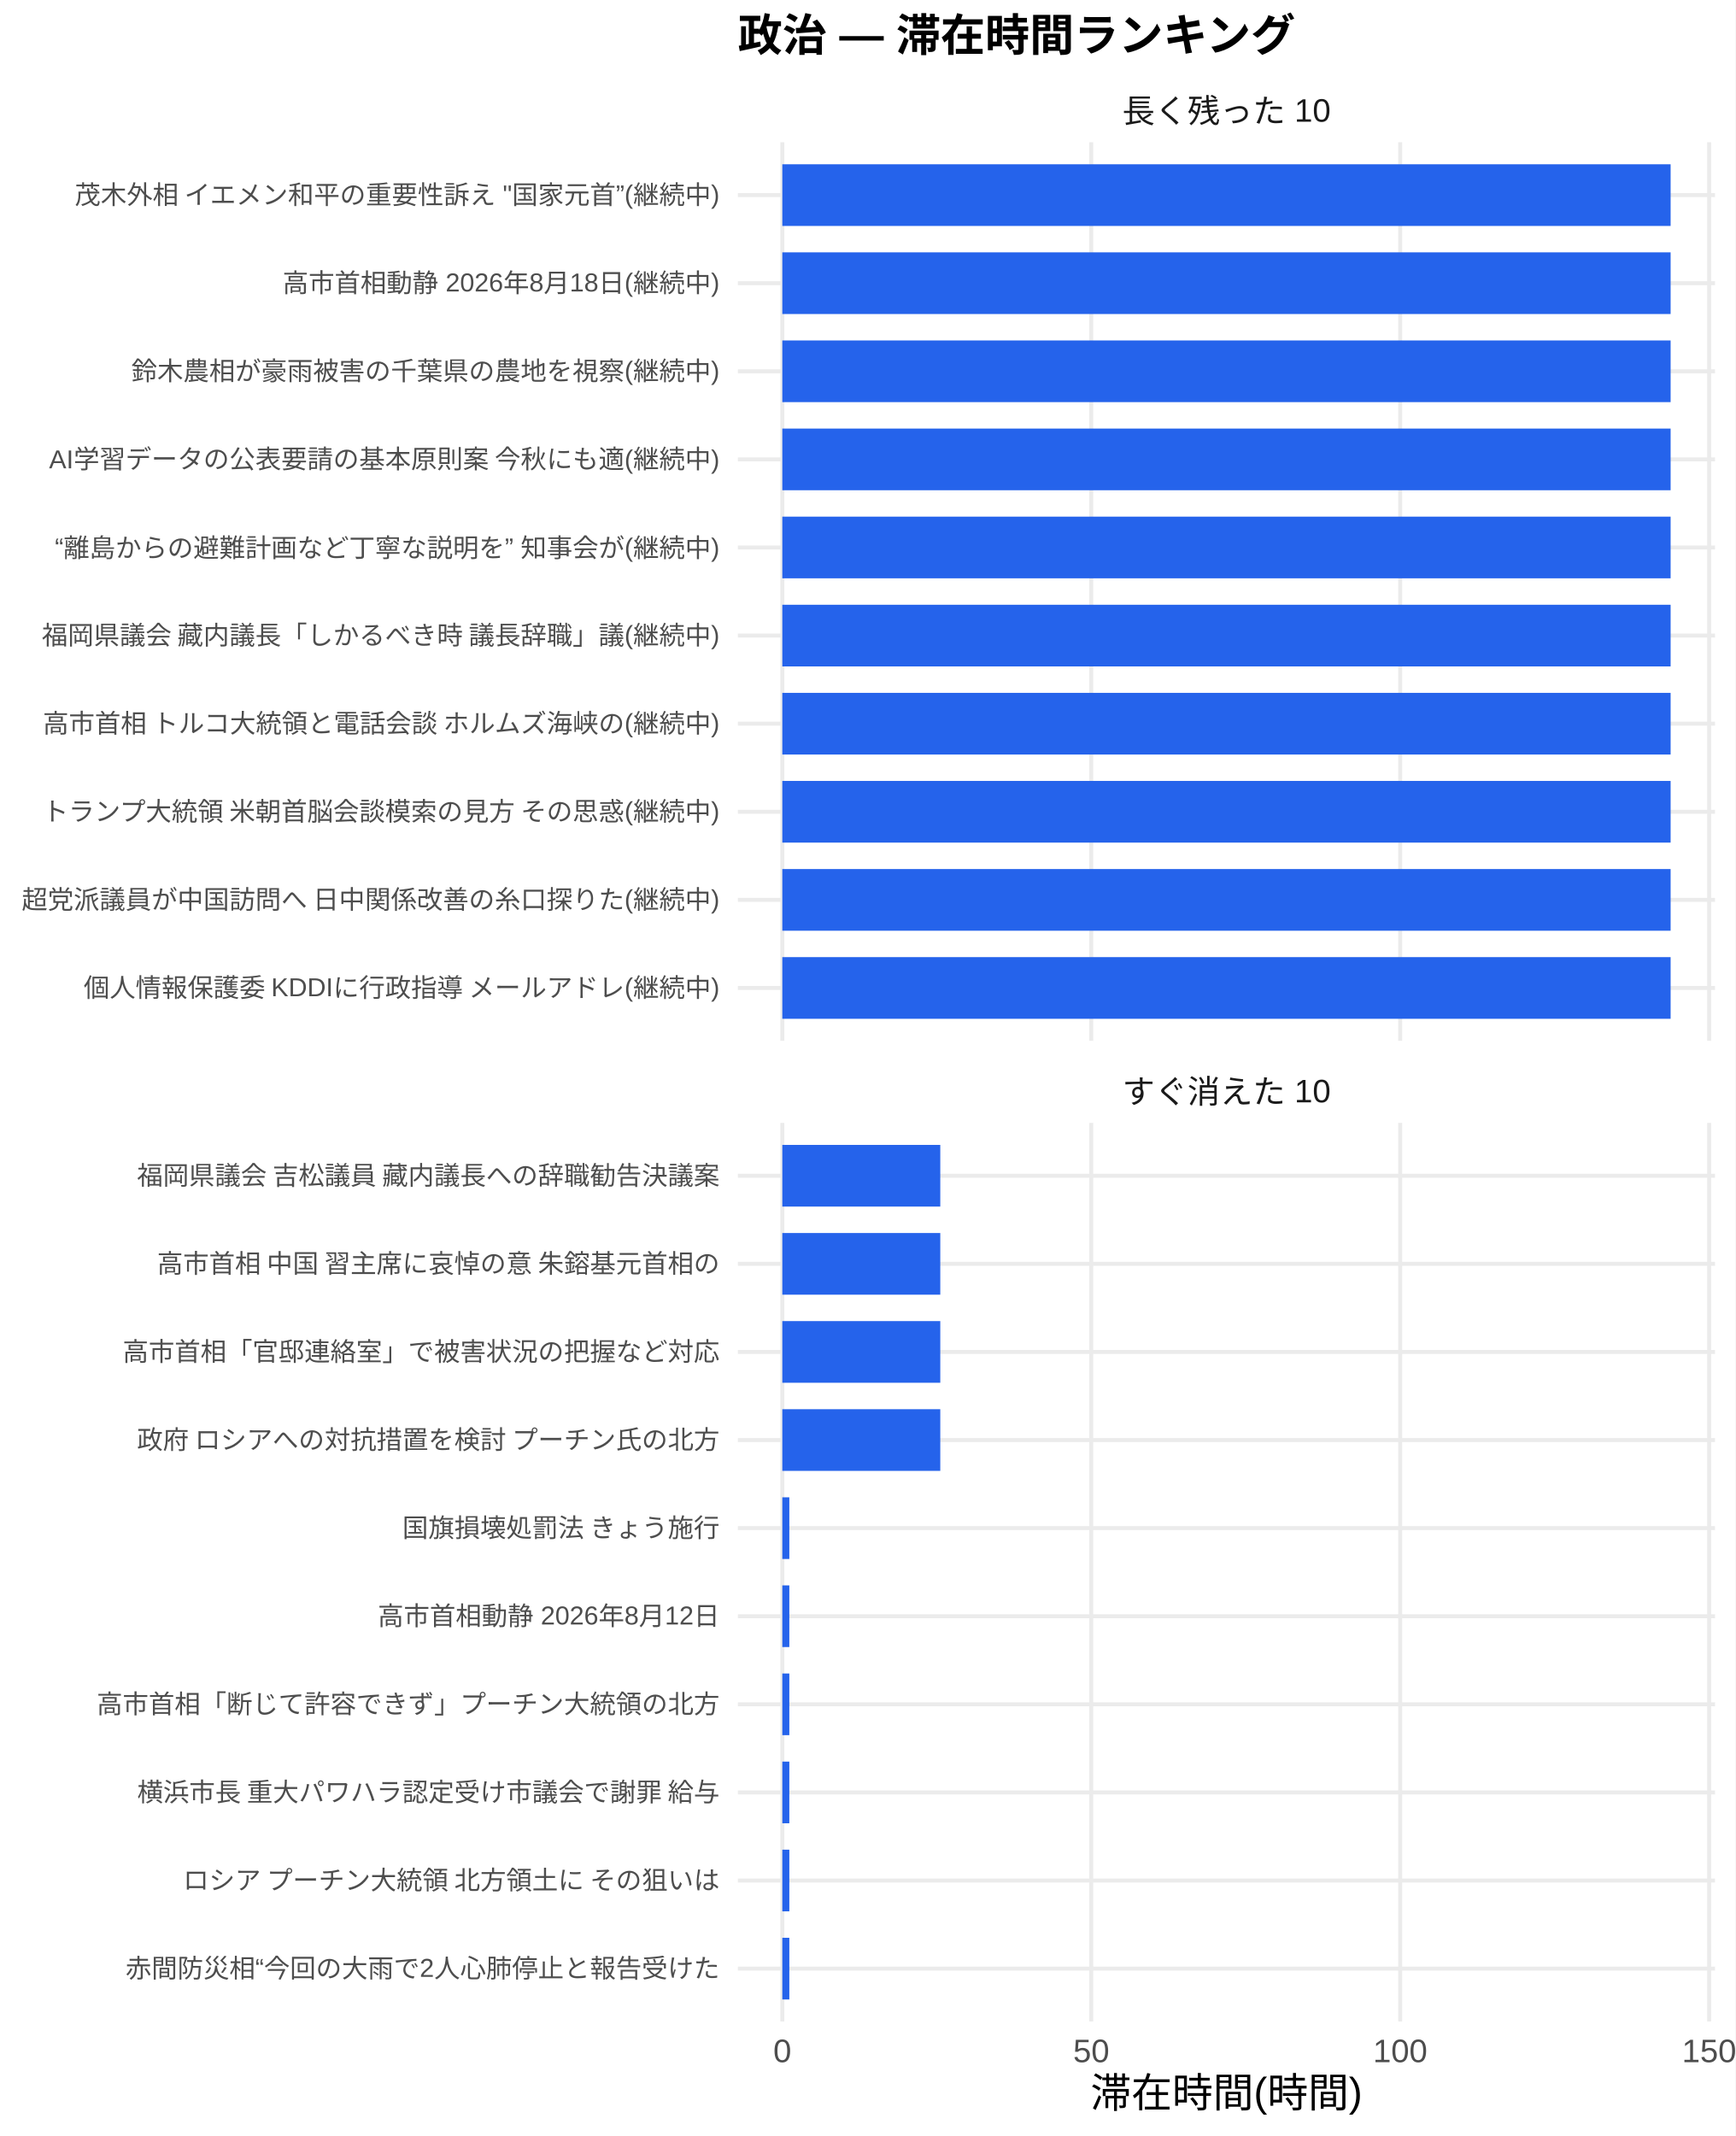
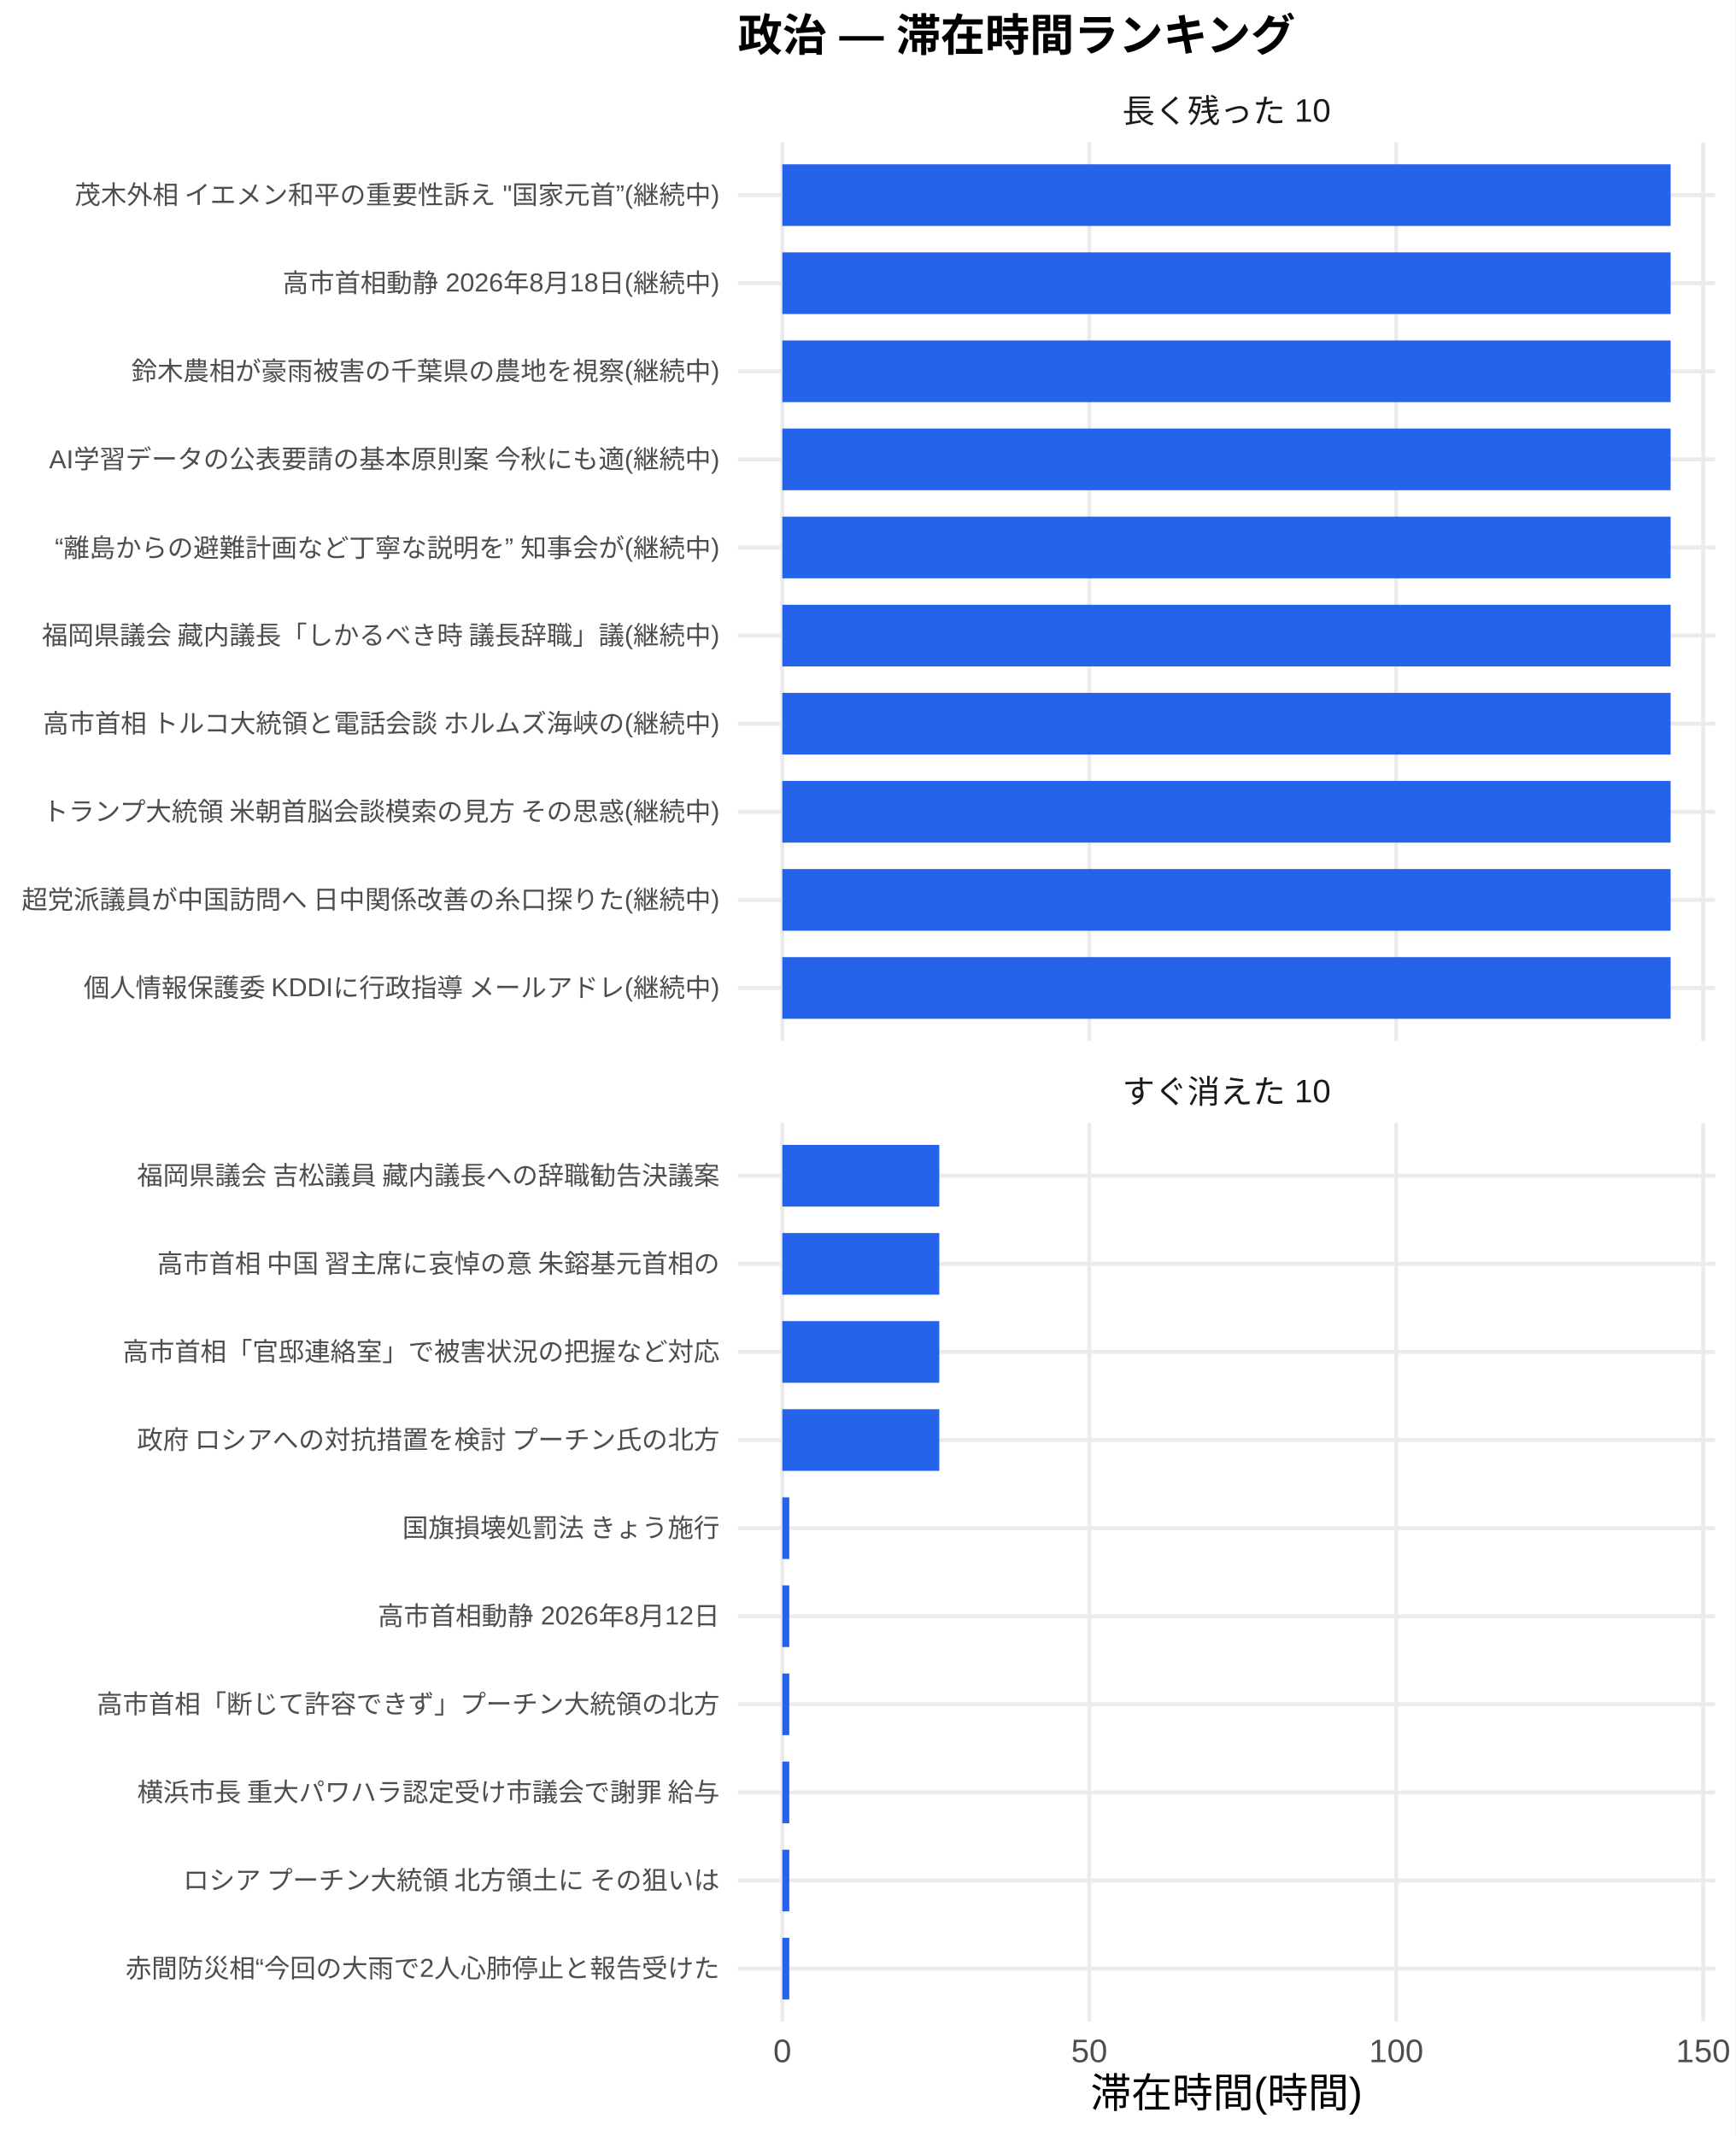
<svg xmlns="http://www.w3.org/2000/svg" width="468.00pt" height="576.00pt" viewBox="0 0 468.00 576.00">
  <g class="svglite">
    <defs>
      <style type="text/css">
    .svglite line, .svglite polyline, .svglite polygon, .svglite path, .svglite rect, .svglite circle {
      fill: none;
      stroke: #000000;
      stroke-linecap: round;
      stroke-linejoin: round;
      stroke-miterlimit: 10.00;
    }
    .svglite text {
      white-space: pre;
    }
    .svglite g.glyphgroup path {
      fill: inherit;
      stroke: none;
    }
  </style>
    </defs>
    <rect width="100%" height="100%" style="stroke: none; fill: #FFFFFF;" />
    <defs>
      <clipPath id="cpMC4wMHw0NjguMDB8MC4wMHw1NzYuMDA=">
        <rect x="0.00" y="0.00" width="468.00" height="576.00" />
      </clipPath>
    </defs>
    <g clip-path="url(#cpMC4wMHw0NjguMDB8MC4wMHw1NzYuMDA=)">
      <rect x="0" y="0.00" width="468.00" height="576.00" style="stroke-width: 1.07; stroke: none; fill: #FFFFFF;" />
    </g>
    <defs>
      <clipPath id="cpMTk5LjAwfDQ2Mi41MnwzOC4zNnwyODAuNjc=">
        <rect x="199.00" y="38.36" width="263.52" height="242.31" />
      </clipPath>
    </defs>
    <g clip-path="url(#cpMTk5LjAwfDQ2Mi41MnwzOC4zNnwyODAuNjc=)">
      <polyline points="199.00,266.42 462.52,266.42 " style="stroke-width: 1.07; stroke: #EBEBEB; stroke-linecap: butt;" />
      <polyline points="199.00,242.66 462.52,242.66 " style="stroke-width: 1.07; stroke: #EBEBEB; stroke-linecap: butt;" />
      <polyline points="199.00,218.91 462.52,218.91 " style="stroke-width: 1.07; stroke: #EBEBEB; stroke-linecap: butt;" />
      <polyline points="199.00,195.15 462.52,195.15 " style="stroke-width: 1.07; stroke: #EBEBEB; stroke-linecap: butt;" />
      <polyline points="199.00,171.39 462.52,171.39 " style="stroke-width: 1.07; stroke: #EBEBEB; stroke-linecap: butt;" />
      <polyline points="199.00,147.64 462.52,147.64 " style="stroke-width: 1.07; stroke: #EBEBEB; stroke-linecap: butt;" />
      <polyline points="199.00,123.88 462.52,123.88 " style="stroke-width: 1.07; stroke: #EBEBEB; stroke-linecap: butt;" />
      <polyline points="199.00,100.13 462.52,100.13 " style="stroke-width: 1.07; stroke: #EBEBEB; stroke-linecap: butt;" />
      <polyline points="199.00,76.37 462.52,76.37 " style="stroke-width: 1.07; stroke: #EBEBEB; stroke-linecap: butt;" />
      <polyline points="199.00,52.61 462.52,52.61 " style="stroke-width: 1.07; stroke: #EBEBEB; stroke-linecap: butt;" />
      <polyline points="210.98,280.67 210.98,38.36 " style="stroke-width: 1.07; stroke: #EBEBEB; stroke-linecap: butt;" />
-       <polyline points="294.30,280.67 294.30,38.36 " style="stroke-width: 1.07; stroke: #EBEBEB; stroke-linecap: butt;" />
-       <polyline points="377.61,280.67 377.61,38.36 " style="stroke-width: 1.07; stroke: #EBEBEB; stroke-linecap: butt;" />
-       <polyline points="460.93,280.67 460.93,38.36 " style="stroke-width: 1.07; stroke: #EBEBEB; stroke-linecap: butt;" />
+       <polyline points="293.76,280.67 293.76,38.36 " style="stroke-width: 1.07; stroke: #EBEBEB; stroke-linecap: butt;" />
+       <polyline points="376.54,280.67 376.54,38.36 " style="stroke-width: 1.07; stroke: #EBEBEB; stroke-linecap: butt;" />
+       <polyline points="459.32,280.67 459.32,38.36 " style="stroke-width: 1.07; stroke: #EBEBEB; stroke-linecap: butt;" />
      <rect x="210.98" y="44.30" width="239.56" height="16.63" style="stroke-width: 1.07; stroke: none; stroke-linecap: butt; stroke-linejoin: miter; fill: #2563EB;" />
      <rect x="210.98" y="68.05" width="239.56" height="16.63" style="stroke-width: 1.07; stroke: none; stroke-linecap: butt; stroke-linejoin: miter; fill: #2563EB;" />
      <rect x="210.98" y="91.81" width="239.56" height="16.63" style="stroke-width: 1.07; stroke: none; stroke-linecap: butt; stroke-linejoin: miter; fill: #2563EB;" />
      <rect x="210.98" y="115.57" width="239.56" height="16.63" style="stroke-width: 1.07; stroke: none; stroke-linecap: butt; stroke-linejoin: miter; fill: #2563EB;" />
      <rect x="210.98" y="139.32" width="239.56" height="16.63" style="stroke-width: 1.07; stroke: none; stroke-linecap: butt; stroke-linejoin: miter; fill: #2563EB;" />
      <rect x="210.98" y="163.08" width="239.56" height="16.63" style="stroke-width: 1.07; stroke: none; stroke-linecap: butt; stroke-linejoin: miter; fill: #2563EB;" />
      <rect x="210.98" y="186.84" width="239.56" height="16.63" style="stroke-width: 1.07; stroke: none; stroke-linecap: butt; stroke-linejoin: miter; fill: #2563EB;" />
      <rect x="210.98" y="210.59" width="239.56" height="16.63" style="stroke-width: 1.07; stroke: none; stroke-linecap: butt; stroke-linejoin: miter; fill: #2563EB;" />
      <rect x="210.98" y="234.35" width="239.56" height="16.63" style="stroke-width: 1.07; stroke: none; stroke-linecap: butt; stroke-linejoin: miter; fill: #2563EB;" />
      <rect x="210.98" y="258.10" width="239.56" height="16.63" style="stroke-width: 1.07; stroke: none; stroke-linecap: butt; stroke-linejoin: miter; fill: #2563EB;" />
    </g>
    <g clip-path="url(#cpMC4wMHw0NjguMDB8MC4wMHw1NzYuMDA=)">
</g>
    <defs>
      <clipPath id="cpMTk5LjAwfDQ2Mi41MnwzMDIuODB8NTQ1LjEy">
        <rect x="199.00" y="302.80" width="263.52" height="242.31" />
      </clipPath>
    </defs>
    <g clip-path="url(#cpMTk5LjAwfDQ2Mi41MnwzMDIuODB8NTQ1LjEy)">
      <polyline points="199.00,530.86 462.52,530.86 " style="stroke-width: 1.07; stroke: #EBEBEB; stroke-linecap: butt;" />
      <polyline points="199.00,507.11 462.52,507.11 " style="stroke-width: 1.07; stroke: #EBEBEB; stroke-linecap: butt;" />
      <polyline points="199.00,483.35 462.52,483.35 " style="stroke-width: 1.07; stroke: #EBEBEB; stroke-linecap: butt;" />
      <polyline points="199.00,459.59 462.52,459.59 " style="stroke-width: 1.07; stroke: #EBEBEB; stroke-linecap: butt;" />
      <polyline points="199.00,435.84 462.52,435.84 " style="stroke-width: 1.07; stroke: #EBEBEB; stroke-linecap: butt;" />
      <polyline points="199.00,412.08 462.52,412.08 " style="stroke-width: 1.07; stroke: #EBEBEB; stroke-linecap: butt;" />
      <polyline points="199.00,388.33 462.52,388.33 " style="stroke-width: 1.07; stroke: #EBEBEB; stroke-linecap: butt;" />
      <polyline points="199.00,364.57 462.52,364.57 " style="stroke-width: 1.07; stroke: #EBEBEB; stroke-linecap: butt;" />
      <polyline points="199.00,340.81 462.52,340.81 " style="stroke-width: 1.07; stroke: #EBEBEB; stroke-linecap: butt;" />
      <polyline points="199.00,317.06 462.52,317.06 " style="stroke-width: 1.07; stroke: #EBEBEB; stroke-linecap: butt;" />
      <polyline points="210.98,545.12 210.98,302.80 " style="stroke-width: 1.07; stroke: #EBEBEB; stroke-linecap: butt;" />
-       <polyline points="294.30,545.12 294.30,302.80 " style="stroke-width: 1.07; stroke: #EBEBEB; stroke-linecap: butt;" />
-       <polyline points="377.61,545.12 377.61,302.80 " style="stroke-width: 1.07; stroke: #EBEBEB; stroke-linecap: butt;" />
-       <polyline points="460.93,545.12 460.93,302.80 " style="stroke-width: 1.07; stroke: #EBEBEB; stroke-linecap: butt;" />
-       <rect x="210.98" y="308.74" width="42.60" height="16.63" style="stroke-width: 1.07; stroke: none; stroke-linecap: butt; stroke-linejoin: miter; fill: #2563EB;" />
-       <rect x="210.98" y="332.50" width="42.60" height="16.63" style="stroke-width: 1.07; stroke: none; stroke-linecap: butt; stroke-linejoin: miter; fill: #2563EB;" />
-       <rect x="210.98" y="356.25" width="42.60" height="16.63" style="stroke-width: 1.07; stroke: none; stroke-linecap: butt; stroke-linejoin: miter; fill: #2563EB;" />
-       <rect x="210.98" y="380.01" width="42.60" height="16.63" style="stroke-width: 1.07; stroke: none; stroke-linecap: butt; stroke-linejoin: miter; fill: #2563EB;" />
-       <rect x="210.98" y="403.77" width="1.89" height="16.63" style="stroke-width: 1.07; stroke: none; stroke-linecap: butt; stroke-linejoin: miter; fill: #2563EB;" />
-       <rect x="210.98" y="427.52" width="1.89" height="16.63" style="stroke-width: 1.07; stroke: none; stroke-linecap: butt; stroke-linejoin: miter; fill: #2563EB;" />
-       <rect x="210.98" y="451.28" width="1.89" height="16.63" style="stroke-width: 1.07; stroke: none; stroke-linecap: butt; stroke-linejoin: miter; fill: #2563EB;" />
-       <rect x="210.98" y="475.04" width="1.89" height="16.63" style="stroke-width: 1.07; stroke: none; stroke-linecap: butt; stroke-linejoin: miter; fill: #2563EB;" />
-       <rect x="210.98" y="498.79" width="1.89" height="16.63" style="stroke-width: 1.07; stroke: none; stroke-linecap: butt; stroke-linejoin: miter; fill: #2563EB;" />
-       <rect x="210.98" y="522.55" width="1.89" height="16.63" style="stroke-width: 1.07; stroke: none; stroke-linecap: butt; stroke-linejoin: miter; fill: #2563EB;" />
+       <polyline points="293.76,545.12 293.76,302.80 " style="stroke-width: 1.07; stroke: #EBEBEB; stroke-linecap: butt;" />
+       <polyline points="376.54,545.12 376.54,302.80 " style="stroke-width: 1.07; stroke: #EBEBEB; stroke-linecap: butt;" />
+       <polyline points="459.32,545.12 459.32,302.80 " style="stroke-width: 1.07; stroke: #EBEBEB; stroke-linecap: butt;" />
+       <rect x="210.98" y="308.74" width="42.33" height="16.63" style="stroke-width: 1.07; stroke: none; stroke-linecap: butt; stroke-linejoin: miter; fill: #2563EB;" />
+       <rect x="210.98" y="332.50" width="42.33" height="16.63" style="stroke-width: 1.07; stroke: none; stroke-linecap: butt; stroke-linejoin: miter; fill: #2563EB;" />
+       <rect x="210.98" y="356.25" width="42.33" height="16.63" style="stroke-width: 1.07; stroke: none; stroke-linecap: butt; stroke-linejoin: miter; fill: #2563EB;" />
+       <rect x="210.98" y="380.01" width="42.33" height="16.63" style="stroke-width: 1.07; stroke: none; stroke-linecap: butt; stroke-linejoin: miter; fill: #2563EB;" />
+       <rect x="210.98" y="403.77" width="1.88" height="16.63" style="stroke-width: 1.07; stroke: none; stroke-linecap: butt; stroke-linejoin: miter; fill: #2563EB;" />
+       <rect x="210.98" y="427.52" width="1.88" height="16.63" style="stroke-width: 1.07; stroke: none; stroke-linecap: butt; stroke-linejoin: miter; fill: #2563EB;" />
+       <rect x="210.98" y="451.28" width="1.88" height="16.63" style="stroke-width: 1.07; stroke: none; stroke-linecap: butt; stroke-linejoin: miter; fill: #2563EB;" />
+       <rect x="210.98" y="475.04" width="1.88" height="16.63" style="stroke-width: 1.07; stroke: none; stroke-linecap: butt; stroke-linejoin: miter; fill: #2563EB;" />
+       <rect x="210.98" y="498.79" width="1.88" height="16.63" style="stroke-width: 1.07; stroke: none; stroke-linecap: butt; stroke-linejoin: miter; fill: #2563EB;" />
+       <rect x="210.98" y="522.55" width="1.88" height="16.63" style="stroke-width: 1.07; stroke: none; stroke-linecap: butt; stroke-linejoin: miter; fill: #2563EB;" />
    </g>
    <g clip-path="url(#cpMC4wMHw0NjguMDB8MC4wMHw1NzYuMDA=)">
</g>
    <defs>
      <clipPath id="cpMTk5LjAwfDQ2Mi41MnwyODYuMTV8MzAyLjgw">
        <rect x="199.00" y="286.15" width="263.52" height="16.65" />
      </clipPath>
    </defs>
    <g clip-path="url(#cpMTk5LjAwfDQ2Mi41MnwyODYuMTV8MzAyLjgw)">
      <text x="330.76" y="297.50" text-anchor="middle" style="font-size: 8.80px;fill: #1A1A1A; font-family: &quot;Liberation Sans&quot;;" textLength="56.20px" lengthAdjust="spacingAndGlyphs">すぐ消えた 10</text>
    </g>
    <g clip-path="url(#cpMC4wMHw0NjguMDB8MC4wMHw1NzYuMDA=)">
</g>
    <defs>
      <clipPath id="cpMTk5LjAwfDQ2Mi41MnwyMS43MXwzOC4zNg==">
        <rect x="199.00" y="21.71" width="263.52" height="16.65" />
      </clipPath>
    </defs>
    <g clip-path="url(#cpMTk5LjAwfDQ2Mi41MnwyMS43MXwzOC4zNg==)">
      <text x="330.76" y="33.06" text-anchor="middle" style="font-size: 8.80px;fill: #1A1A1A; font-family: &quot;Liberation Sans&quot;;" textLength="56.20px" lengthAdjust="spacingAndGlyphs">長く残った 10</text>
    </g>
    <g clip-path="url(#cpMC4wMHw0NjguMDB8MC4wMHw1NzYuMDA=)">
      <text x="210.98" y="556.10" text-anchor="middle" style="font-size: 8.80px;fill: #4D4D4D; font-family: &quot;Liberation Sans&quot;;" textLength="4.89px" lengthAdjust="spacingAndGlyphs">0</text>
-       <text x="294.30" y="556.10" text-anchor="middle" style="font-size: 8.80px;fill: #4D4D4D; font-family: &quot;Liberation Sans&quot;;" textLength="9.78px" lengthAdjust="spacingAndGlyphs">50</text>
-       <text x="377.61" y="556.10" text-anchor="middle" style="font-size: 8.80px;fill: #4D4D4D; font-family: &quot;Liberation Sans&quot;;" textLength="14.67px" lengthAdjust="spacingAndGlyphs">100</text>
-       <text x="460.93" y="556.10" text-anchor="middle" style="font-size: 8.80px;fill: #4D4D4D; font-family: &quot;Liberation Sans&quot;;" textLength="14.67px" lengthAdjust="spacingAndGlyphs">150</text>
+       <text x="293.76" y="556.10" text-anchor="middle" style="font-size: 8.80px;fill: #4D4D4D; font-family: &quot;Liberation Sans&quot;;" textLength="9.78px" lengthAdjust="spacingAndGlyphs">50</text>
+       <text x="376.54" y="556.10" text-anchor="middle" style="font-size: 8.80px;fill: #4D4D4D; font-family: &quot;Liberation Sans&quot;;" textLength="14.67px" lengthAdjust="spacingAndGlyphs">100</text>
+       <text x="459.32" y="556.10" text-anchor="middle" style="font-size: 8.80px;fill: #4D4D4D; font-family: &quot;Liberation Sans&quot;;" textLength="14.67px" lengthAdjust="spacingAndGlyphs">150</text>
      <text x="194.07" y="268.83" text-anchor="end" style="font-size: 7.00px;fill: #4D4D4D; font-family: &quot;Liberation Sans&quot;;" textLength="172.27px" lengthAdjust="spacingAndGlyphs">個人情報保護委 KDDIに行政指導 メールアドレ(継続中)</text>
      <text x="194.07" y="245.07" text-anchor="end" style="font-size: 7.00px;fill: #4D4D4D; font-family: &quot;Liberation Sans&quot;;" textLength="188.59px" lengthAdjust="spacingAndGlyphs">超党派議員が中国訪問へ 日中関係改善の糸口探りた(継続中)</text>
      <text x="194.07" y="221.31" text-anchor="end" style="font-size: 7.00px;fill: #4D4D4D; font-family: &quot;Liberation Sans&quot;;" textLength="183.53px" lengthAdjust="spacingAndGlyphs">トランプ大統領 米朝首脳会談模索の見方 その思惑(継続中)</text>
      <text x="194.07" y="197.56" text-anchor="end" style="font-size: 7.00px;fill: #4D4D4D; font-family: &quot;Liberation Sans&quot;;" textLength="183.53px" lengthAdjust="spacingAndGlyphs">高市首相 トルコ大統領と電話会談 ホルムズ海峡の(継続中)</text>
      <text x="194.07" y="173.80" text-anchor="end" style="font-size: 7.00px;fill: #4D4D4D; font-family: &quot;Liberation Sans&quot;;" textLength="183.53px" lengthAdjust="spacingAndGlyphs">福岡県議会 藏内議長「しかるべき時 議長辞職」議(継続中)</text>
      <text x="194.07" y="150.05" text-anchor="end" style="font-size: 7.00px;fill: #4D4D4D; font-family: &quot;Liberation Sans&quot;;" textLength="179.25px" lengthAdjust="spacingAndGlyphs">“離島からの避難計画など丁寧な説明を” 知事会が(継続中)</text>
      <text x="194.07" y="126.29" text-anchor="end" style="font-size: 7.00px;fill: #4D4D4D; font-family: &quot;Liberation Sans&quot;;" textLength="181.20px" lengthAdjust="spacingAndGlyphs">AI学習データの公表要請の基本原則案 今秋にも適(継続中)</text>
      <text x="194.07" y="102.53" text-anchor="end" style="font-size: 7.00px;fill: #4D4D4D; font-family: &quot;Liberation Sans&quot;;" textLength="158.66px" lengthAdjust="spacingAndGlyphs">鈴木農相が豪雨被害の千葉県の農地を視察(継続中)</text>
      <text x="194.07" y="78.78" text-anchor="end" style="font-size: 7.00px;fill: #4D4D4D; font-family: &quot;Liberation Sans&quot;;" textLength="117.83px" lengthAdjust="spacingAndGlyphs">高市首相動静 2026年8月18日(継続中)</text>
      <text x="194.07" y="55.02" text-anchor="end" style="font-size: 7.00px;fill: #4D4D4D; font-family: &quot;Liberation Sans&quot;;" textLength="174.34px" lengthAdjust="spacingAndGlyphs">茂木外相 イエメン和平の重要性訴え "国家元首”(継続中)</text>
      <text x="194.07" y="533.27" text-anchor="end" style="font-size: 7.00px;fill: #4D4D4D; font-family: &quot;Liberation Sans&quot;;" textLength="160.22px" lengthAdjust="spacingAndGlyphs">赤間防災相“今回の大雨で2人心肺停止と報告受けた</text>
      <text x="194.07" y="509.51" text-anchor="end" style="font-size: 7.00px;fill: #4D4D4D; font-family: &quot;Liberation Sans&quot;;" textLength="147.75px" lengthAdjust="spacingAndGlyphs">ロシア プーチン大統領 北方領土に その狙いは </text>
      <text x="194.07" y="485.76" text-anchor="end" style="font-size: 7.00px;fill: #4D4D4D; font-family: &quot;Liberation Sans&quot;;" textLength="157.88px" lengthAdjust="spacingAndGlyphs">横浜市長 重大パワハラ認定受け市議会で謝罪 給与</text>
      <text x="194.07" y="462.00" text-anchor="end" style="font-size: 7.00px;fill: #4D4D4D; font-family: &quot;Liberation Sans&quot;;" textLength="168.00px" lengthAdjust="spacingAndGlyphs">高市首相「断じて許容できず」プーチン大統領の北方</text>
      <text x="194.07" y="438.25" text-anchor="end" style="font-size: 7.00px;fill: #4D4D4D; font-family: &quot;Liberation Sans&quot;;" textLength="92.17px" lengthAdjust="spacingAndGlyphs">高市首相動静 2026年8月12日</text>
      <text x="194.07" y="414.49" text-anchor="end" style="font-size: 7.00px;fill: #4D4D4D; font-family: &quot;Liberation Sans&quot;;" textLength="85.94px" lengthAdjust="spacingAndGlyphs">国旗損壊処罰法 きょう施行</text>
      <text x="194.07" y="390.73" text-anchor="end" style="font-size: 7.00px;fill: #4D4D4D; font-family: &quot;Liberation Sans&quot;;" textLength="157.88px" lengthAdjust="spacingAndGlyphs">政府 ロシアへの対抗措置を検討 プーチン氏の北方</text>
      <text x="194.07" y="366.98" text-anchor="end" style="font-size: 7.00px;fill: #4D4D4D; font-family: &quot;Liberation Sans&quot;;" textLength="162.94px" lengthAdjust="spacingAndGlyphs">高市首相「官邸連絡室」で被害状況の把握など対応 </text>
      <text x="194.07" y="343.22" text-anchor="end" style="font-size: 7.00px;fill: #4D4D4D; font-family: &quot;Liberation Sans&quot;;" textLength="152.81px" lengthAdjust="spacingAndGlyphs">高市首相 中国 習主席に哀悼の意 朱鎔基元首相の</text>
      <text x="194.07" y="319.47" text-anchor="end" style="font-size: 7.00px;fill: #4D4D4D; font-family: &quot;Liberation Sans&quot;;" textLength="157.88px" lengthAdjust="spacingAndGlyphs">福岡県議会 吉松議員 藏内議長への辞職勧告決議案</text>
      <text x="330.76" y="568.24" text-anchor="middle" style="font-size: 11.00px; font-family: &quot;Liberation Sans&quot;;" textLength="73.31px" lengthAdjust="spacingAndGlyphs">滞在時間(時間)</text>
      <text x="199.00" y="13.74" style="font-size: 12.00px; font-weight: bold; font-family: &quot;Liberation Sans&quot;;" textLength="150.66px" lengthAdjust="spacingAndGlyphs">政治 — 滞在時間ランキング</text>
    </g>
  </g>
</svg>
